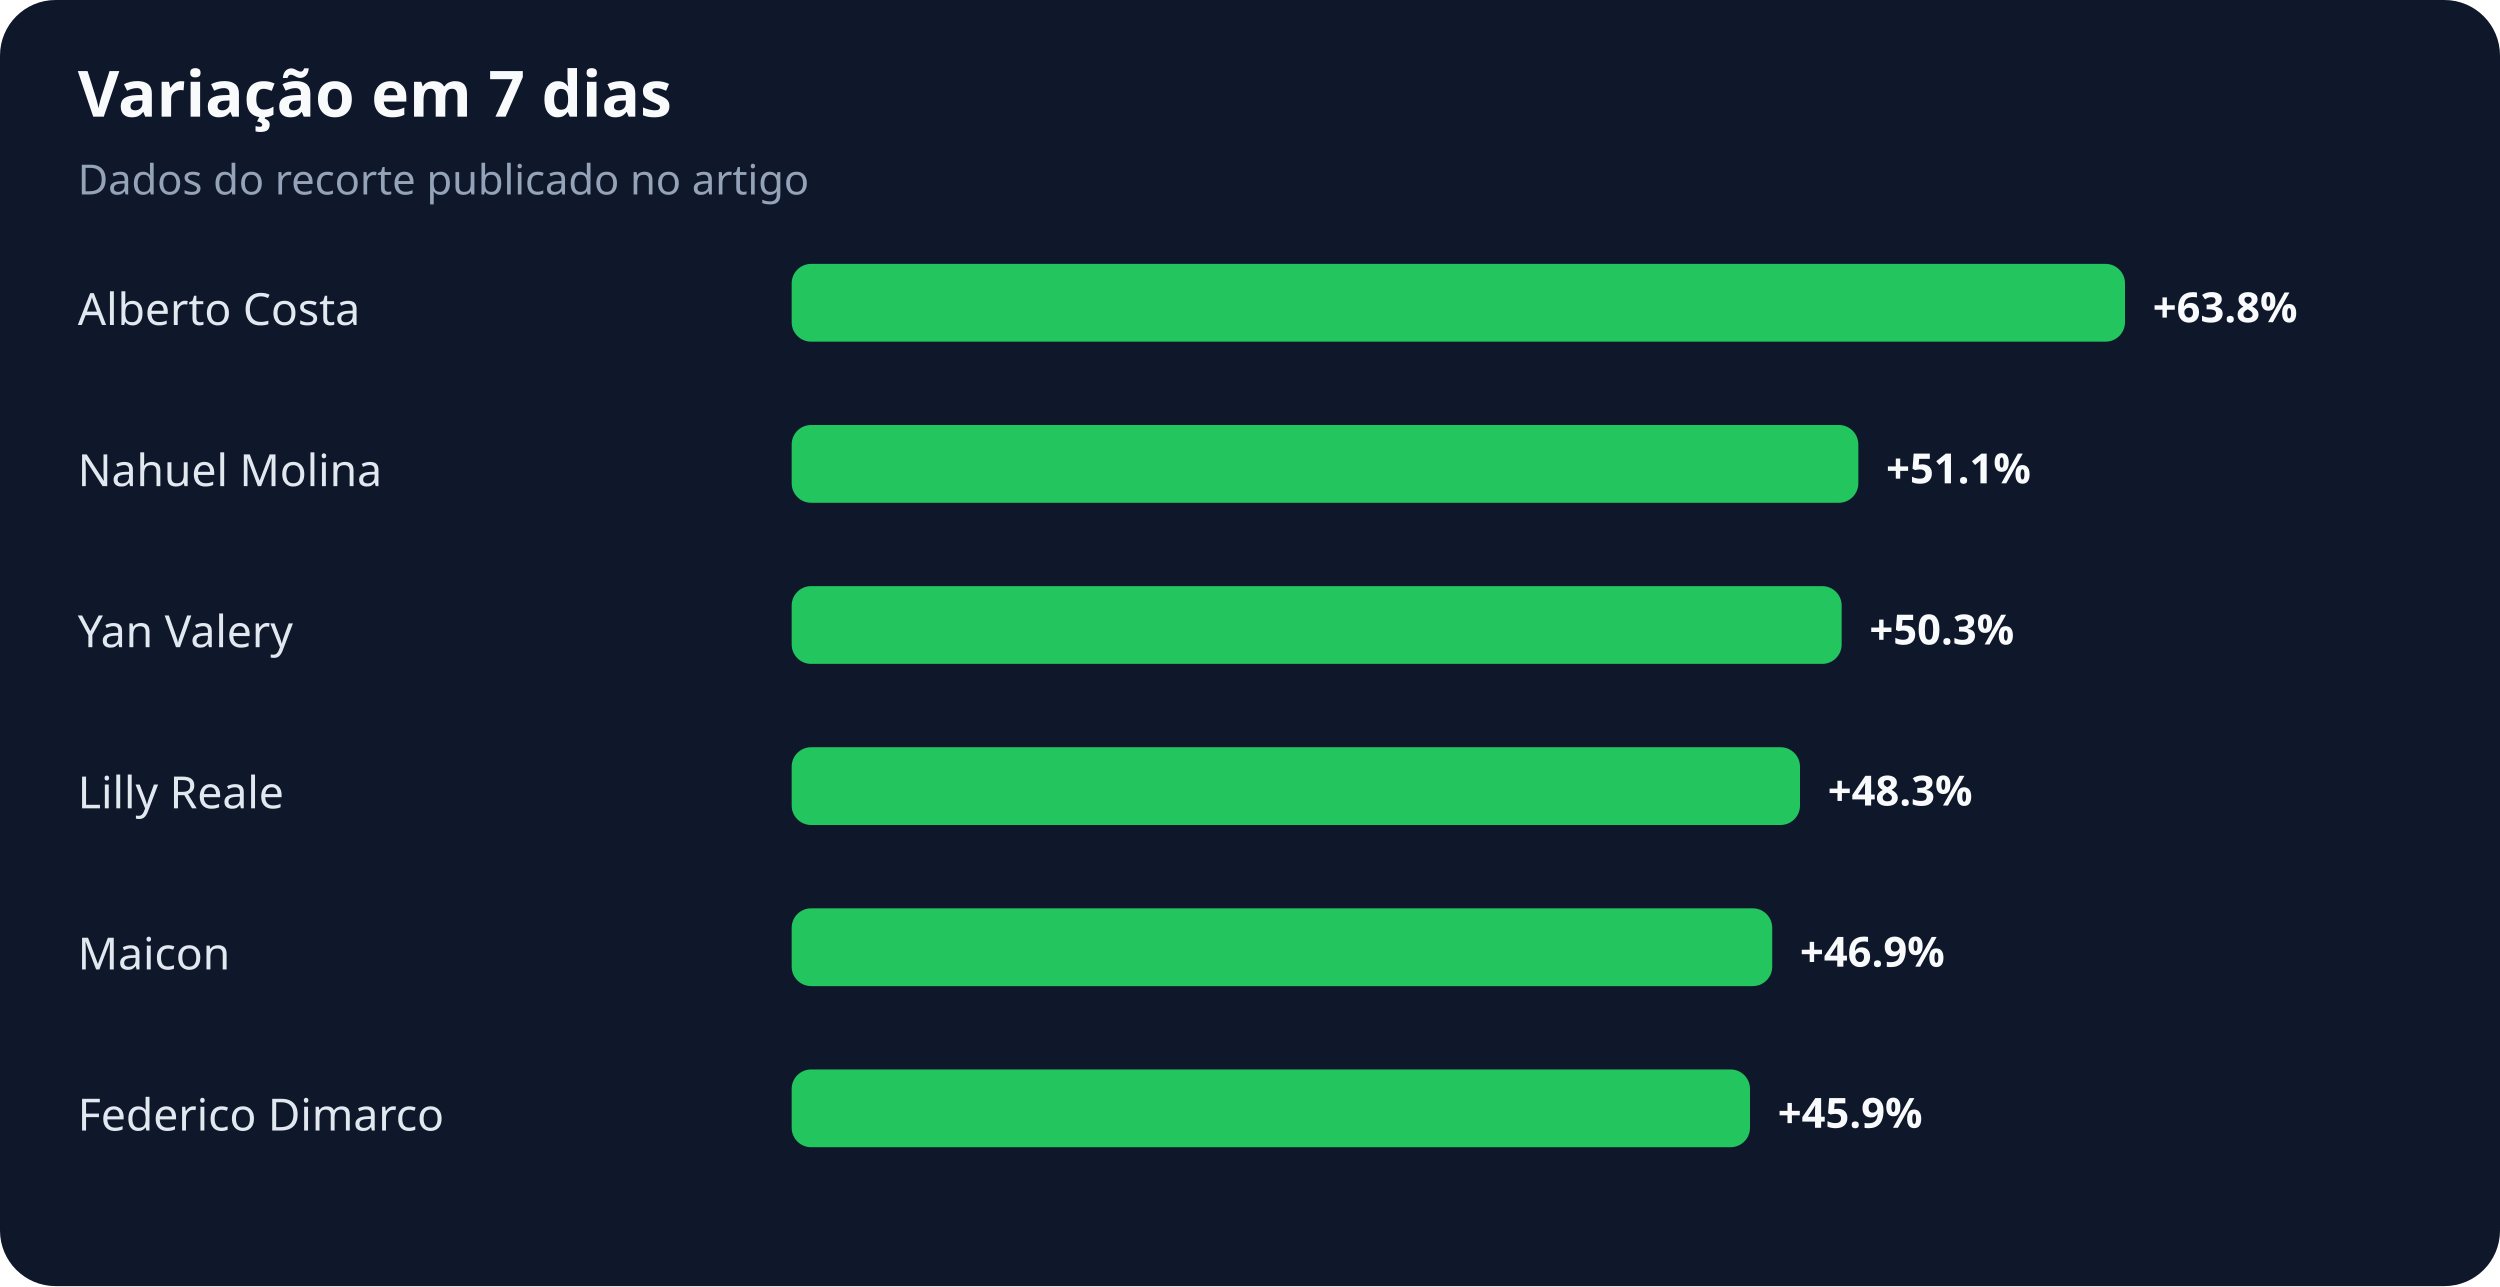
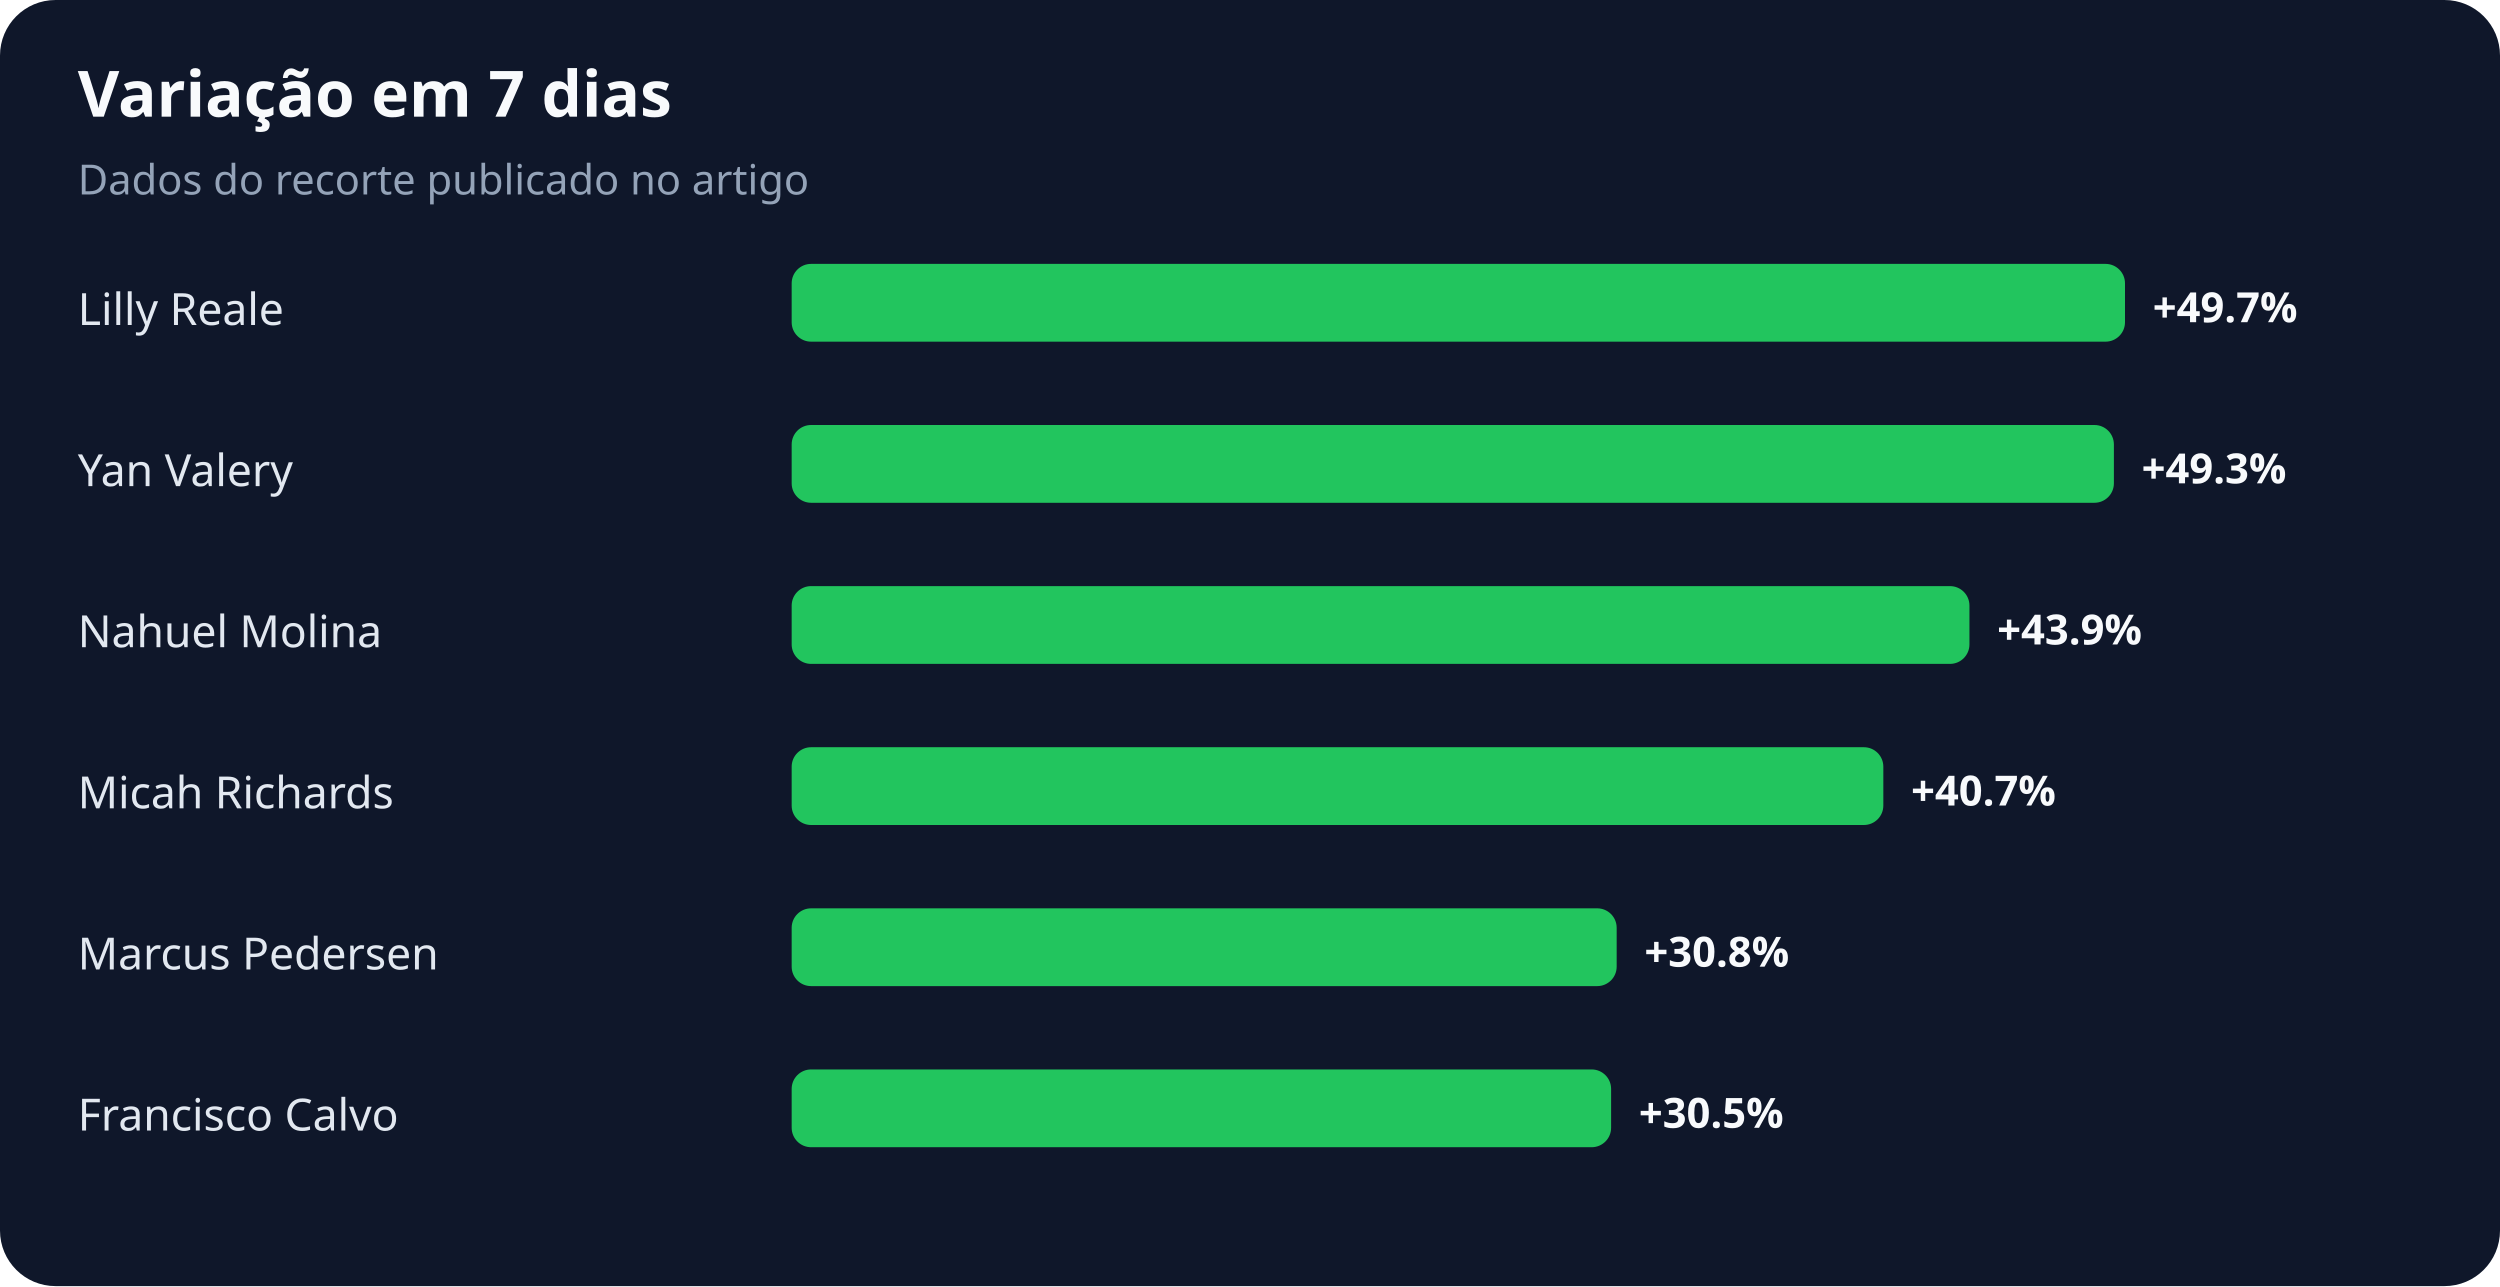
<svg xmlns="http://www.w3.org/2000/svg" width="900" height="463" viewBox="0 0 900 463" role="img" aria-labelledby="title desc">
  <rect width="100%" height="100%" rx="20" fill="#0f172a" />
  <text x="28" y="42" fill="#f8fafc" font-family="system-ui,sans-serif" font-size="23" font-weight="700">Variação em 7 dias</text>
  <text x="28" y="70" fill="#94a3b8" font-family="system-ui,sans-serif" font-size="15">Dados do recorte publicado no artigo</text>
-   <text x="28" y="117" fill="#e2e8f0" font-family="system-ui,sans-serif" font-size="16">Alberto Costa</text>
+   <text x="28" y="117" fill="#e2e8f0" font-family="system-ui,sans-serif" font-size="16">Lilly Reale</text>
  <rect x="285" y="95" width="480" height="28" rx="7" fill="#22c55e" />
-   <text x="775" y="116" fill="#f8fafc" font-family="system-ui,sans-serif" font-size="15" font-weight="700">+63.8%</text>
-   <text x="28" y="175" fill="#e2e8f0" font-family="system-ui,sans-serif" font-size="16">Nahuel Molina</text>
-   <rect x="285" y="153" width="384" height="28" rx="7" fill="#22c55e" />
-   <text x="679" y="174" fill="#f8fafc" font-family="system-ui,sans-serif" font-size="15" font-weight="700">+51.1%</text>
-   <text x="28" y="233" fill="#e2e8f0" font-family="system-ui,sans-serif" font-size="16">Yan Valery</text>
-   <rect x="285" y="211" width="378" height="28" rx="7" fill="#22c55e" />
-   <text x="673" y="232" fill="#f8fafc" font-family="system-ui,sans-serif" font-size="15" font-weight="700">+50.3%</text>
-   <text x="28" y="291" fill="#e2e8f0" font-family="system-ui,sans-serif" font-size="16">Lilly Reale</text>
-   <rect x="285" y="269" width="363" height="28" rx="7" fill="#22c55e" />
-   <text x="658" y="290" fill="#f8fafc" font-family="system-ui,sans-serif" font-size="15" font-weight="700">+48.3%</text>
-   <text x="28" y="349" fill="#e2e8f0" font-family="system-ui,sans-serif" font-size="16">Maicon</text>
-   <rect x="285" y="327" width="353" height="28" rx="7" fill="#22c55e" />
-   <text x="648" y="348" fill="#f8fafc" font-family="system-ui,sans-serif" font-size="15" font-weight="700">+46.9%</text>
-   <text x="28" y="407" fill="#e2e8f0" font-family="system-ui,sans-serif" font-size="16">Federico Dimarco</text>
-   <rect x="285" y="385" width="345" height="28" rx="7" fill="#22c55e" />
-   <text x="640" y="406" fill="#f8fafc" font-family="system-ui,sans-serif" font-size="15" font-weight="700">+45.9%</text>
+   <text x="775" y="116" fill="#f8fafc" font-family="system-ui,sans-serif" font-size="15" font-weight="700">+49.7%</text>
+   <text x="28" y="175" fill="#e2e8f0" font-family="system-ui,sans-serif" font-size="16">Yan Valery</text>
+   <rect x="285" y="153" width="476" height="28" rx="7" fill="#22c55e" />
+   <text x="771" y="174" fill="#f8fafc" font-family="system-ui,sans-serif" font-size="15" font-weight="700">+49.3%</text>
+   <text x="28" y="233" fill="#e2e8f0" font-family="system-ui,sans-serif" font-size="16">Nahuel Molina</text>
+   <rect x="285" y="211" width="424" height="28" rx="7" fill="#22c55e" />
+   <text x="719" y="232" fill="#f8fafc" font-family="system-ui,sans-serif" font-size="15" font-weight="700">+43.9%</text>
+   <text x="28" y="291" fill="#e2e8f0" font-family="system-ui,sans-serif" font-size="16">Micah Richards</text>
+   <rect x="285" y="269" width="393" height="28" rx="7" fill="#22c55e" />
+   <text x="688" y="290" fill="#f8fafc" font-family="system-ui,sans-serif" font-size="15" font-weight="700">+40.7%</text>
+   <text x="28" y="349" fill="#e2e8f0" font-family="system-ui,sans-serif" font-size="16">Marcus Pedersen</text>
+   <rect x="285" y="327" width="297" height="28" rx="7" fill="#22c55e" />
+   <text x="592" y="348" fill="#f8fafc" font-family="system-ui,sans-serif" font-size="15" font-weight="700">+30.8%</text>
+   <text x="28" y="407" fill="#e2e8f0" font-family="system-ui,sans-serif" font-size="16">Francisco Calvo</text>
+   <rect x="285" y="385" width="295" height="28" rx="7" fill="#22c55e" />
+   <text x="590" y="406" fill="#f8fafc" font-family="system-ui,sans-serif" font-size="15" font-weight="700">+30.5%</text>
</svg>
